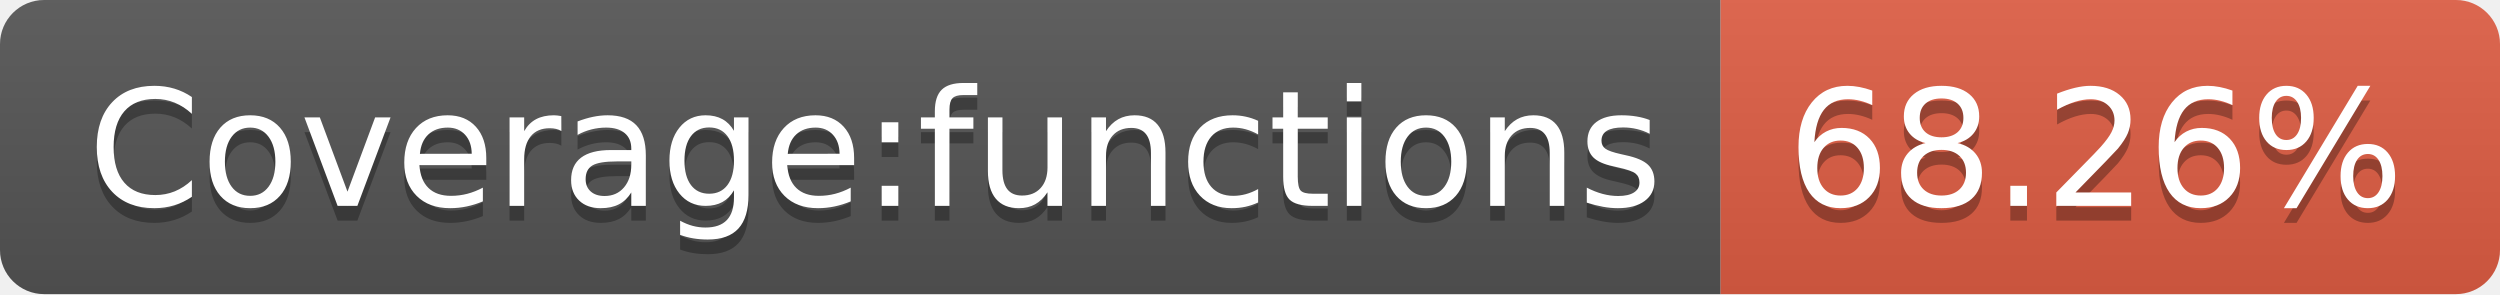
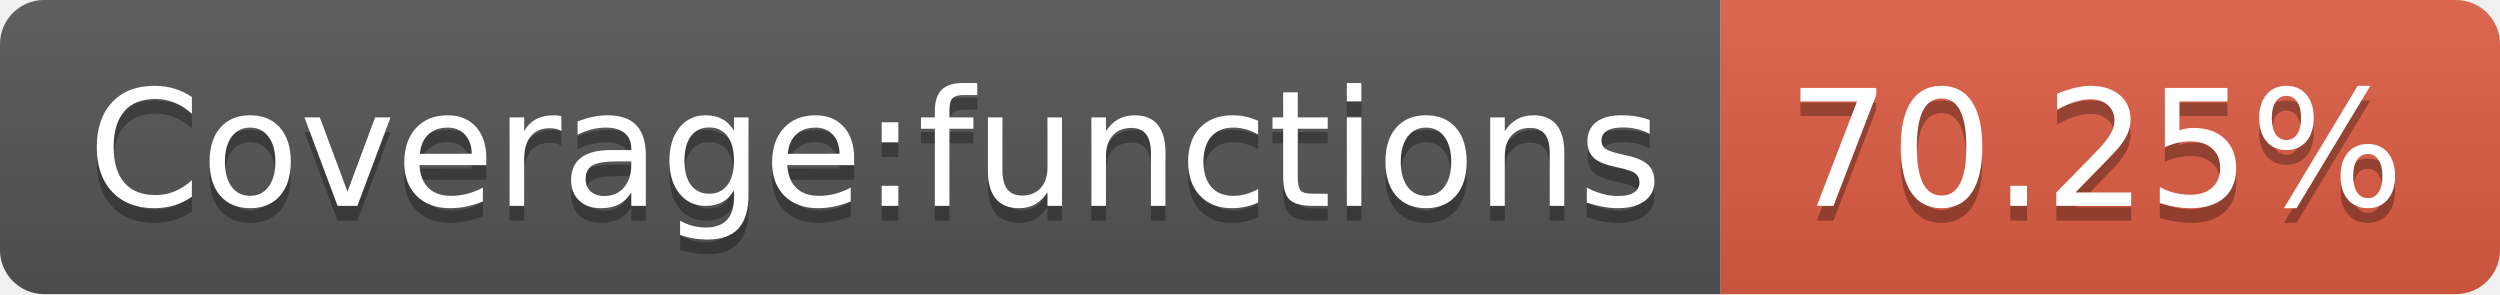
<svg xmlns="http://www.w3.org/2000/svg" width="170" height="20">
  <linearGradient id="b" x2="0" y2="100%">
    <stop offset="0" stop-color="#bbb" stop-opacity=".1" />
    <stop offset="1" stop-opacity=".1" />
  </linearGradient>
  <clipPath id="a">
    <rect width="170" height="20" rx="3" fill="#fff" />
  </clipPath>
  <g clip-path="url(#a)">
    <path fill="#555" d="M0 0h117v20H0z" />
    <path fill="#e05d44" d="M117 0h53v20H117z" />
    <path fill="url(#b)" d="M0 0h170v20H0z" />
  </g>
  <g fill="#fff" text-anchor="middle" font-family="DejaVu Sans,Verdana,Geneva,sans-serif" font-size="110">
    <text x="595" y="150" fill="#010101" fill-opacity=".3" transform="scale(.1)" textLength="1070">Coverage:functions</text>
    <text x="595" y="140" transform="scale(.1)" textLength="1070">Coverage:functions</text>
-     <text x="1425" y="150" fill="#010101" fill-opacity=".3" transform="scale(.1)" textLength="430">68.26%</text>
-     <text x="1425" y="140" transform="scale(.1)" textLength="430">68.26%</text>
+     <text x="1425" y="150" fill="#010101" fill-opacity=".3" transform="scale(.1)" textLength="430">70.25%</text>
+     <text x="1425" y="140" transform="scale(.1)" textLength="430">70.25%</text>
  </g>
</svg>
